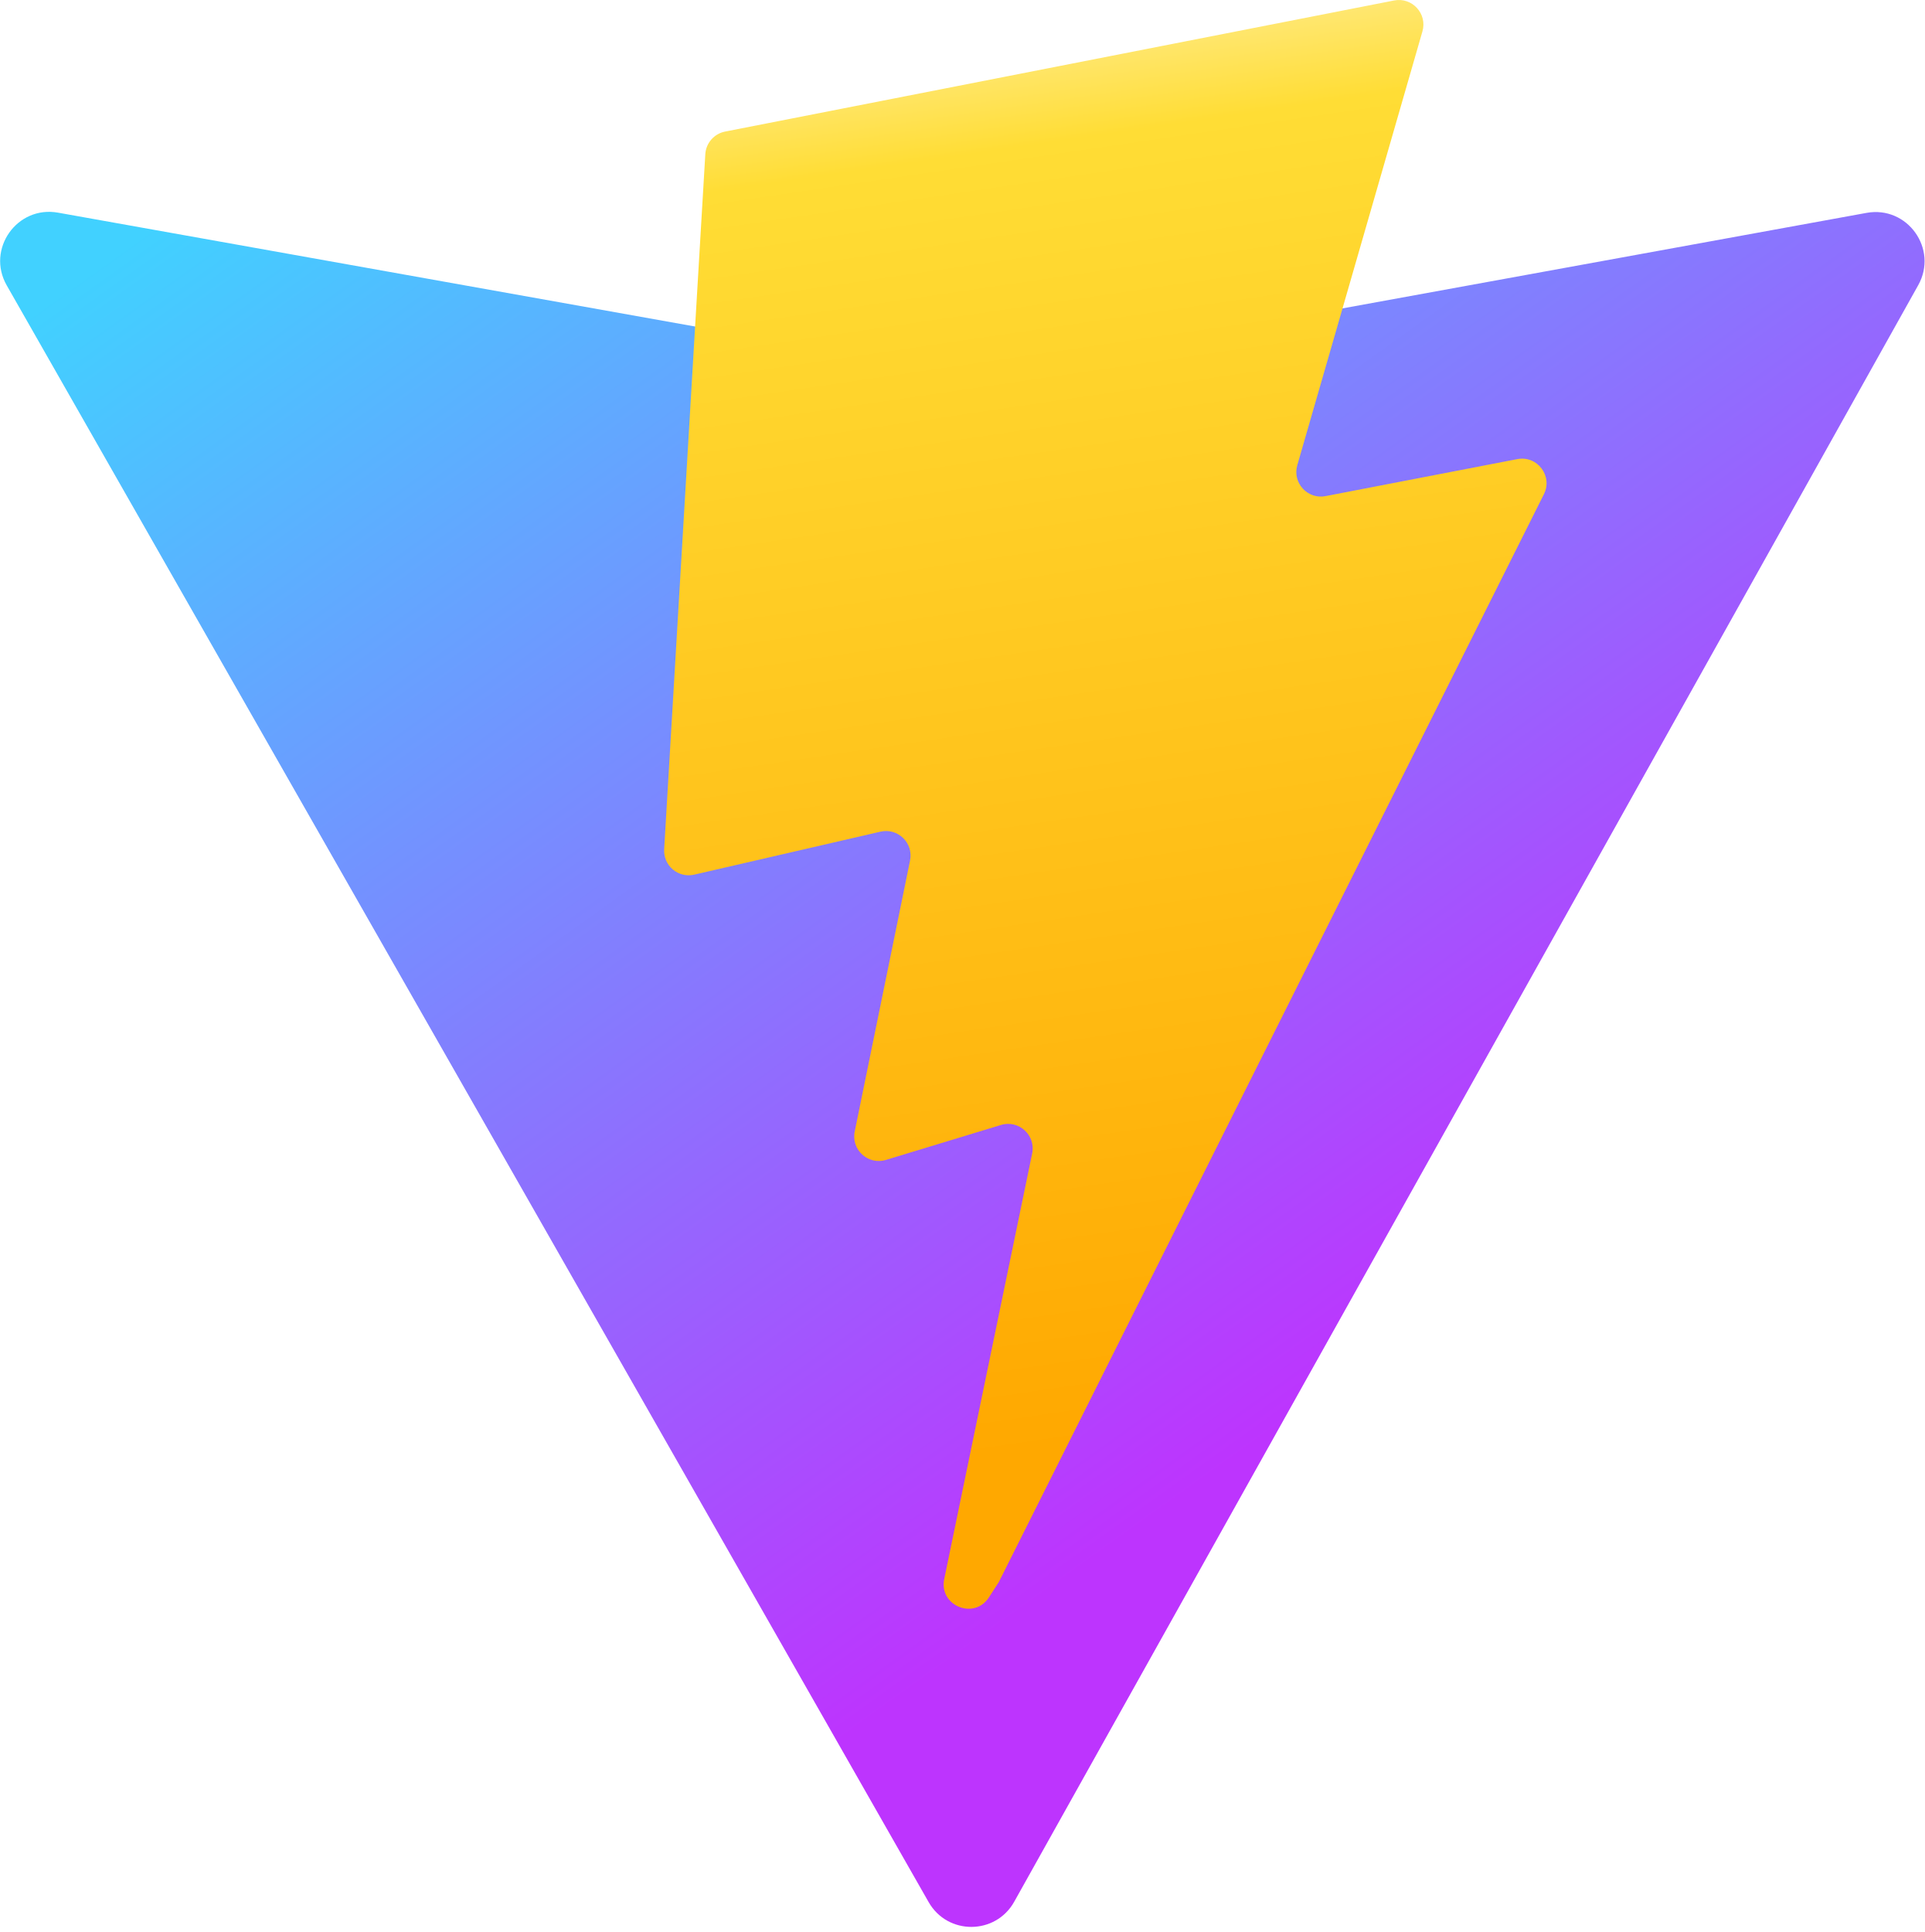
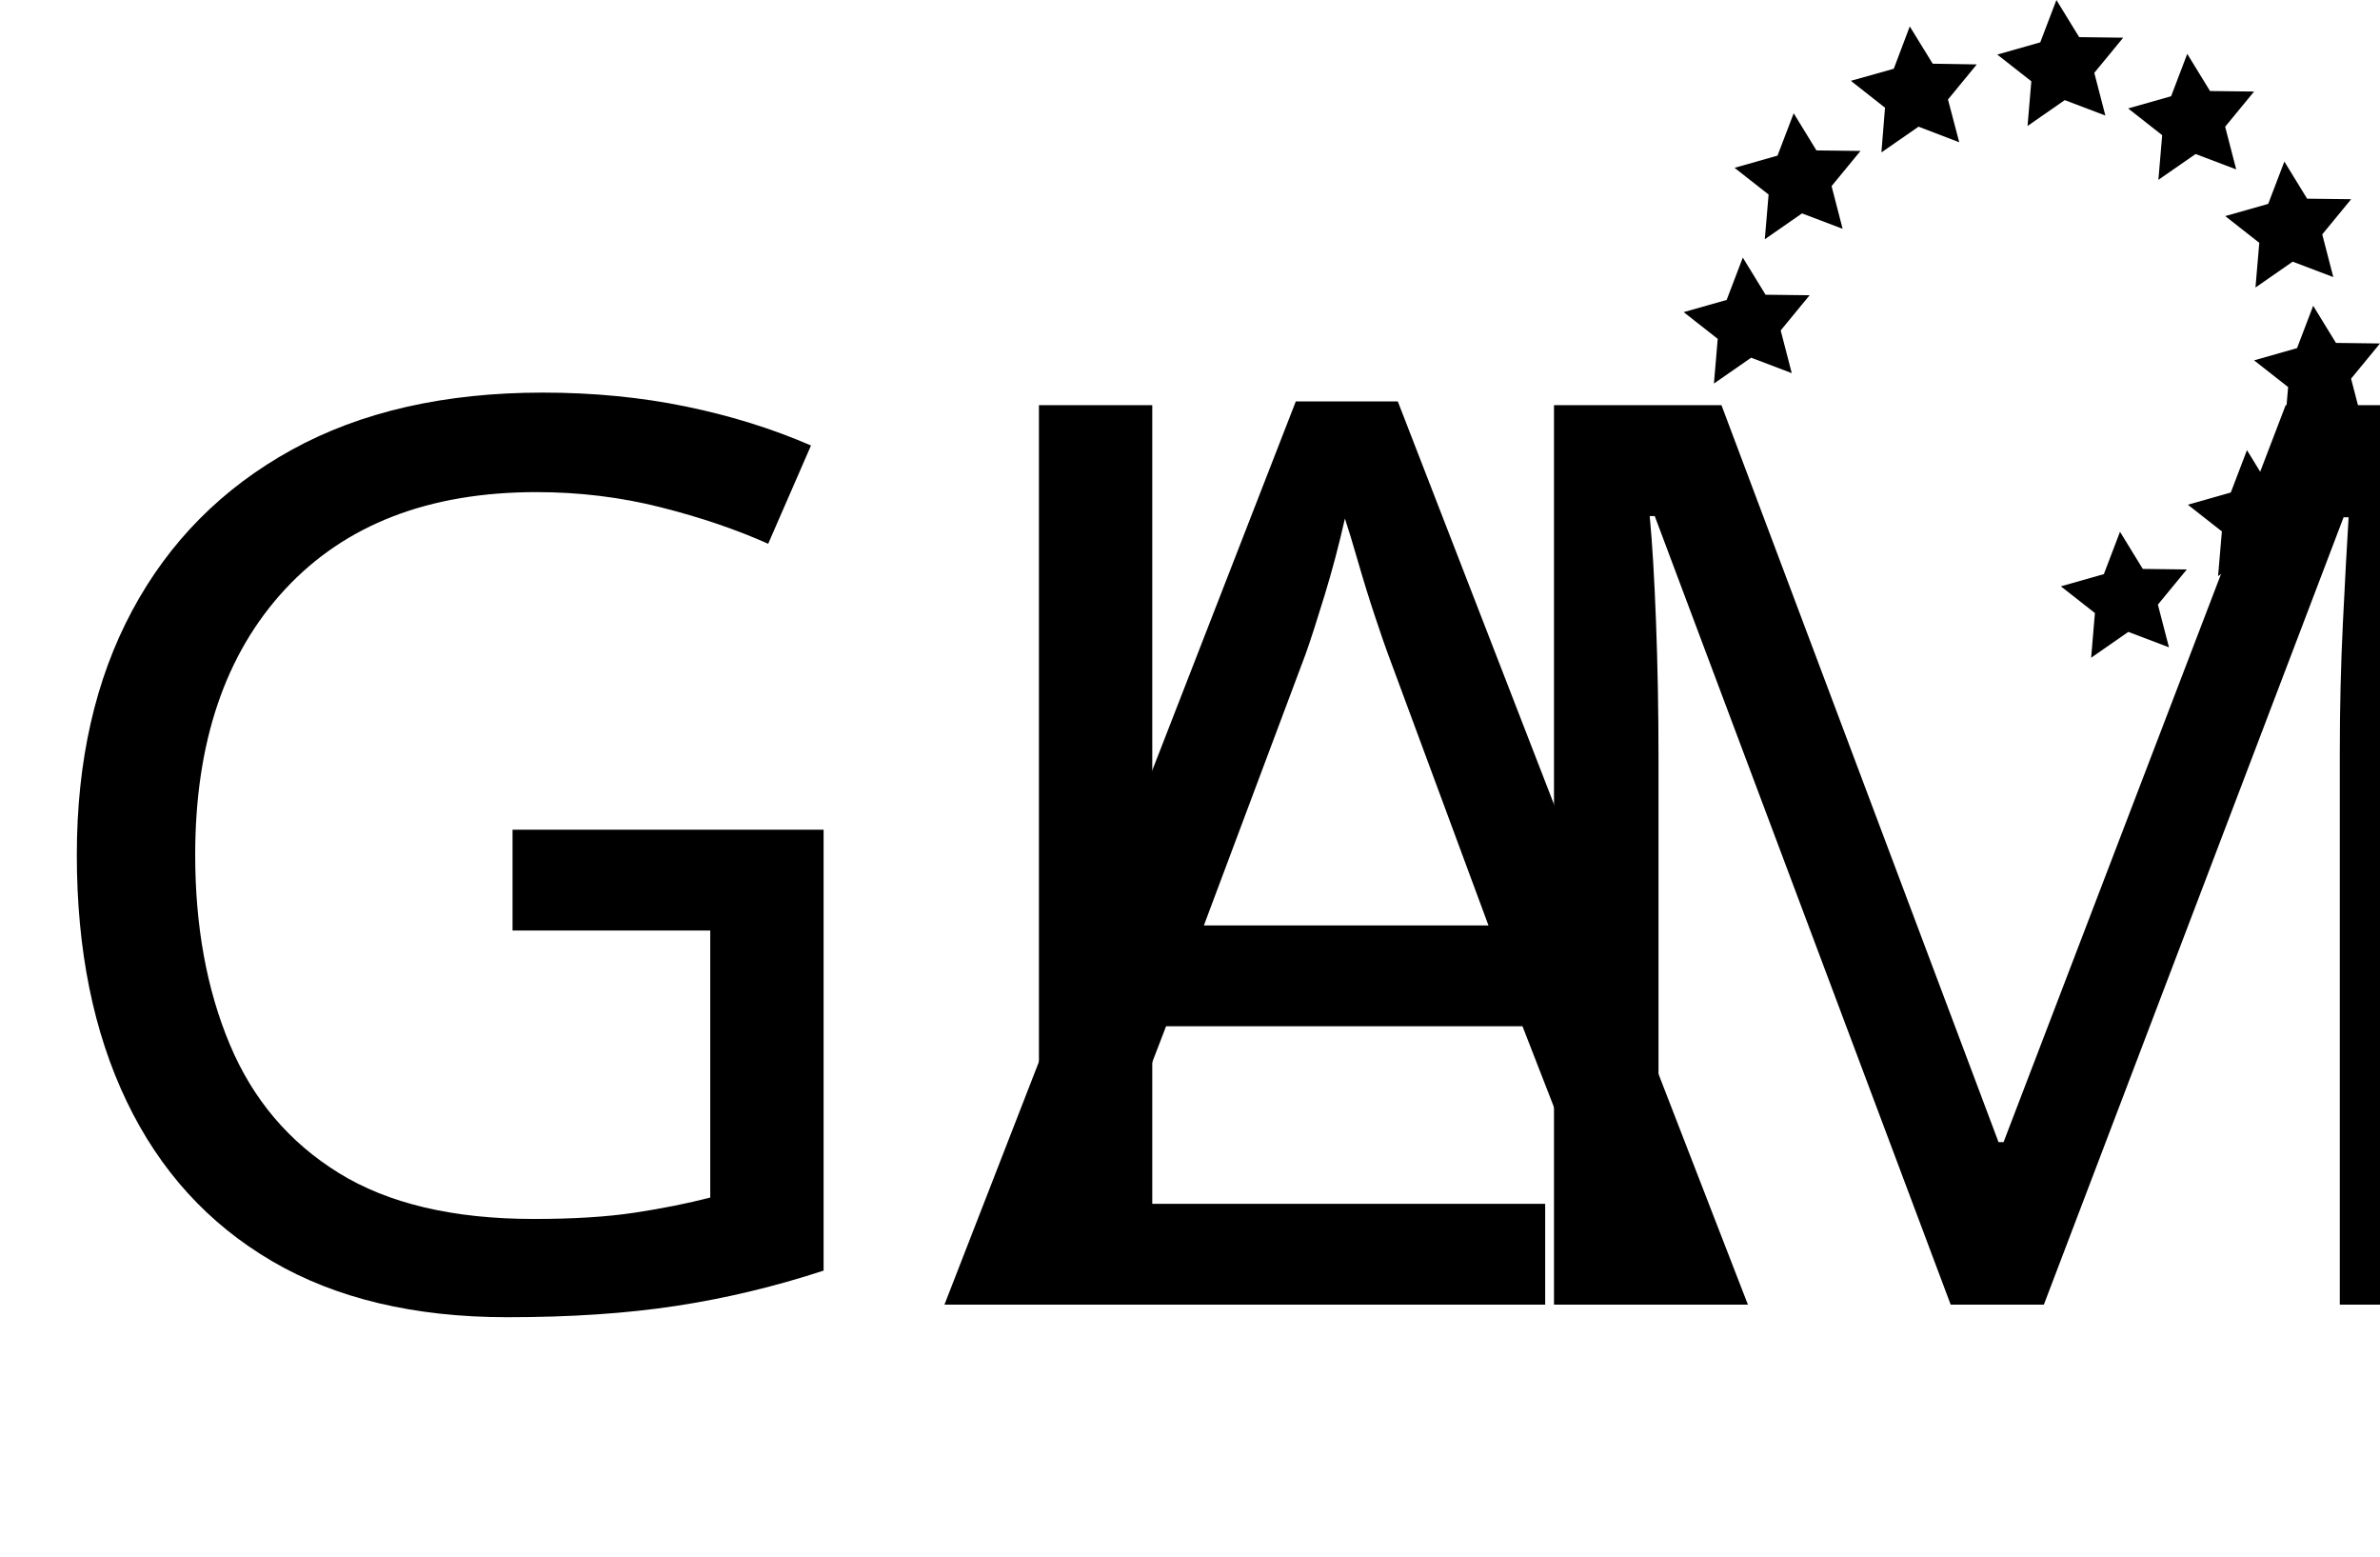
- <svg xmlns="http://www.w3.org/2000/svg" aria-hidden="true" role="img" class="iconify iconify--logos" width="31.88" height="32" preserveAspectRatio="xMidYMid meet" viewBox="0 0 256 257">
+ <svg xmlns="http://www.w3.org/2000/svg" viewBox="0 0 944.96 617.83">
  <defs>
-     <linearGradient id="IconifyId1813088fe1fbc01fb466" x1="-.828%" x2="57.636%" y1="7.652%" y2="78.411%">
-       <stop offset="0%" stop-color="#41D1FF" />
-       <stop offset="100%" stop-color="#BD34FE" />
-     </linearGradient>
-     <linearGradient id="IconifyId1813088fe1fbc01fb467" x1="43.376%" x2="50.316%" y1="2.242%" y2="89.03%">
-       <stop offset="0%" stop-color="#FFEA83" />
-       <stop offset="8.333%" stop-color="#FFDD35" />
-       <stop offset="100%" stop-color="#FFA800" />
-     </linearGradient>
+     <style>.cls-1{font-family:BeautySchoolDropout, BeautySchoolDropout;font-size:500px;}.cls-2{stroke-width:0px;}.cls-3{letter-spacing:-.01em;}</style>
  </defs>
-   <path fill="url(#IconifyId1813088fe1fbc01fb466)" d="M255.153 37.938L134.897 252.976c-2.483 4.44-8.862 4.466-11.382.048L.875 37.958c-2.746-4.814 1.371-10.646 6.827-9.67l120.385 21.517a6.537 6.537 0 0 0 2.322-.004l117.867-21.483c5.438-.991 9.574 4.796 6.877 9.62Z" />
-   <path fill="url(#IconifyId1813088fe1fbc01fb467)" d="M185.432.063L96.44 17.501a3.268 3.268 0 0 0-2.634 3.014l-5.474 92.456a3.268 3.268 0 0 0 3.997 3.378l24.777-5.718c2.318-.535 4.413 1.507 3.936 3.838l-7.361 36.047c-.495 2.426 1.782 4.5 4.151 3.78l15.304-4.649c2.372-.72 4.652 1.36 4.15 3.788l-11.698 56.621c-.732 3.542 3.979 5.473 5.943 2.437l1.313-2.028l72.516-144.72c1.215-2.423-.88-5.186-3.54-4.672l-25.505 4.922c-2.396.462-4.435-1.77-3.759-4.114l16.646-57.705c.677-2.35-1.37-4.583-3.769-4.113Z" />
+   <g id="Ebene_1">
+     <text class="cls-1" transform="translate(0 517.83)">
+       <tspan x="0" y="0">GL</tspan>
+       <tspan class="cls-3" x="374.99" y="0">A</tspan>
+       <tspan x="568.5" y="0">M</tspan>
+     </text>
+   </g>
+   <g id="Ebene_2">
+     <polygon class="cls-2" points="835.92 45.86 819.79 39.74 805.02 50 806.52 32.26 793 21.66 810.07 16.81 816.48 0 825.52 14.74 843 14.96 831.52 28.91 835.92 45.86" />
+     <polygon class="cls-2" points="887.87 67.24 871.74 61.13 856.97 71.38 858.48 53.65 844.96 43.04 862.02 38.2 868.43 21.38 877.47 36.13 894.96 36.34 883.48 50.3 887.87 67.24" />
+     <polygon class="cls-2" points="926.42 109.98 910.29 103.86 895.52 114.12 897.03 96.38 883.51 85.77 900.57 80.93 906.99 64.12 916.02 78.86 933.51 79.07 922.03 93.03 926.42 109.98" />
+     <polygon class="cls-2" points="777.9 56.47 761.74 50.28 747 60.49 748.43 42.75 734.86 32.08 751.91 27.29 758.26 10.49 767.36 25.28 784.86 25.57 773.43 39.49 777.9 56.47" />
+     <polygon class="cls-2" points="711.4 148.1 695.27 141.98 680.5 152.24 682.01 134.5 668.49 123.89 685.55 119.05 691.97 102.24 701 116.98 718.49 117.19 707.01 131.15 711.4 148.1" />
+     <polygon class="cls-2" points="731.6 90.82 715.47 84.7 700.7 94.96 702.21 77.22 688.69 66.61 705.75 61.77 712.17 44.96 721.2 59.7 738.69 59.91 727.21 73.87 731.6 90.82" />
+     <polygon class="cls-2" points="937.87 167.23 921.74 161.11 906.97 171.37 908.48 153.63 894.96 143.03 912.02 138.18 918.43 121.37 927.47 136.11 944.96 136.33 933.48 150.29 937.87 167.23" />
+     <polygon class="cls-2" points="911.58 224.53 895.44 218.41 880.67 228.67 882.18 210.93 868.66 200.33 885.72 195.48 892.14 178.67 901.18 193.41 918.66 193.63 907.18 207.58 911.58 224.53" />
+     <polygon class="cls-2" points="861.17 256.93 845.03 250.81 830.27 261.07 831.77 243.33 818.25 232.72 835.32 227.88 841.73 211.07 850.77 225.81 868.25 226.03 856.77 239.98 861.17 256.93" />
+   </g>
</svg>
